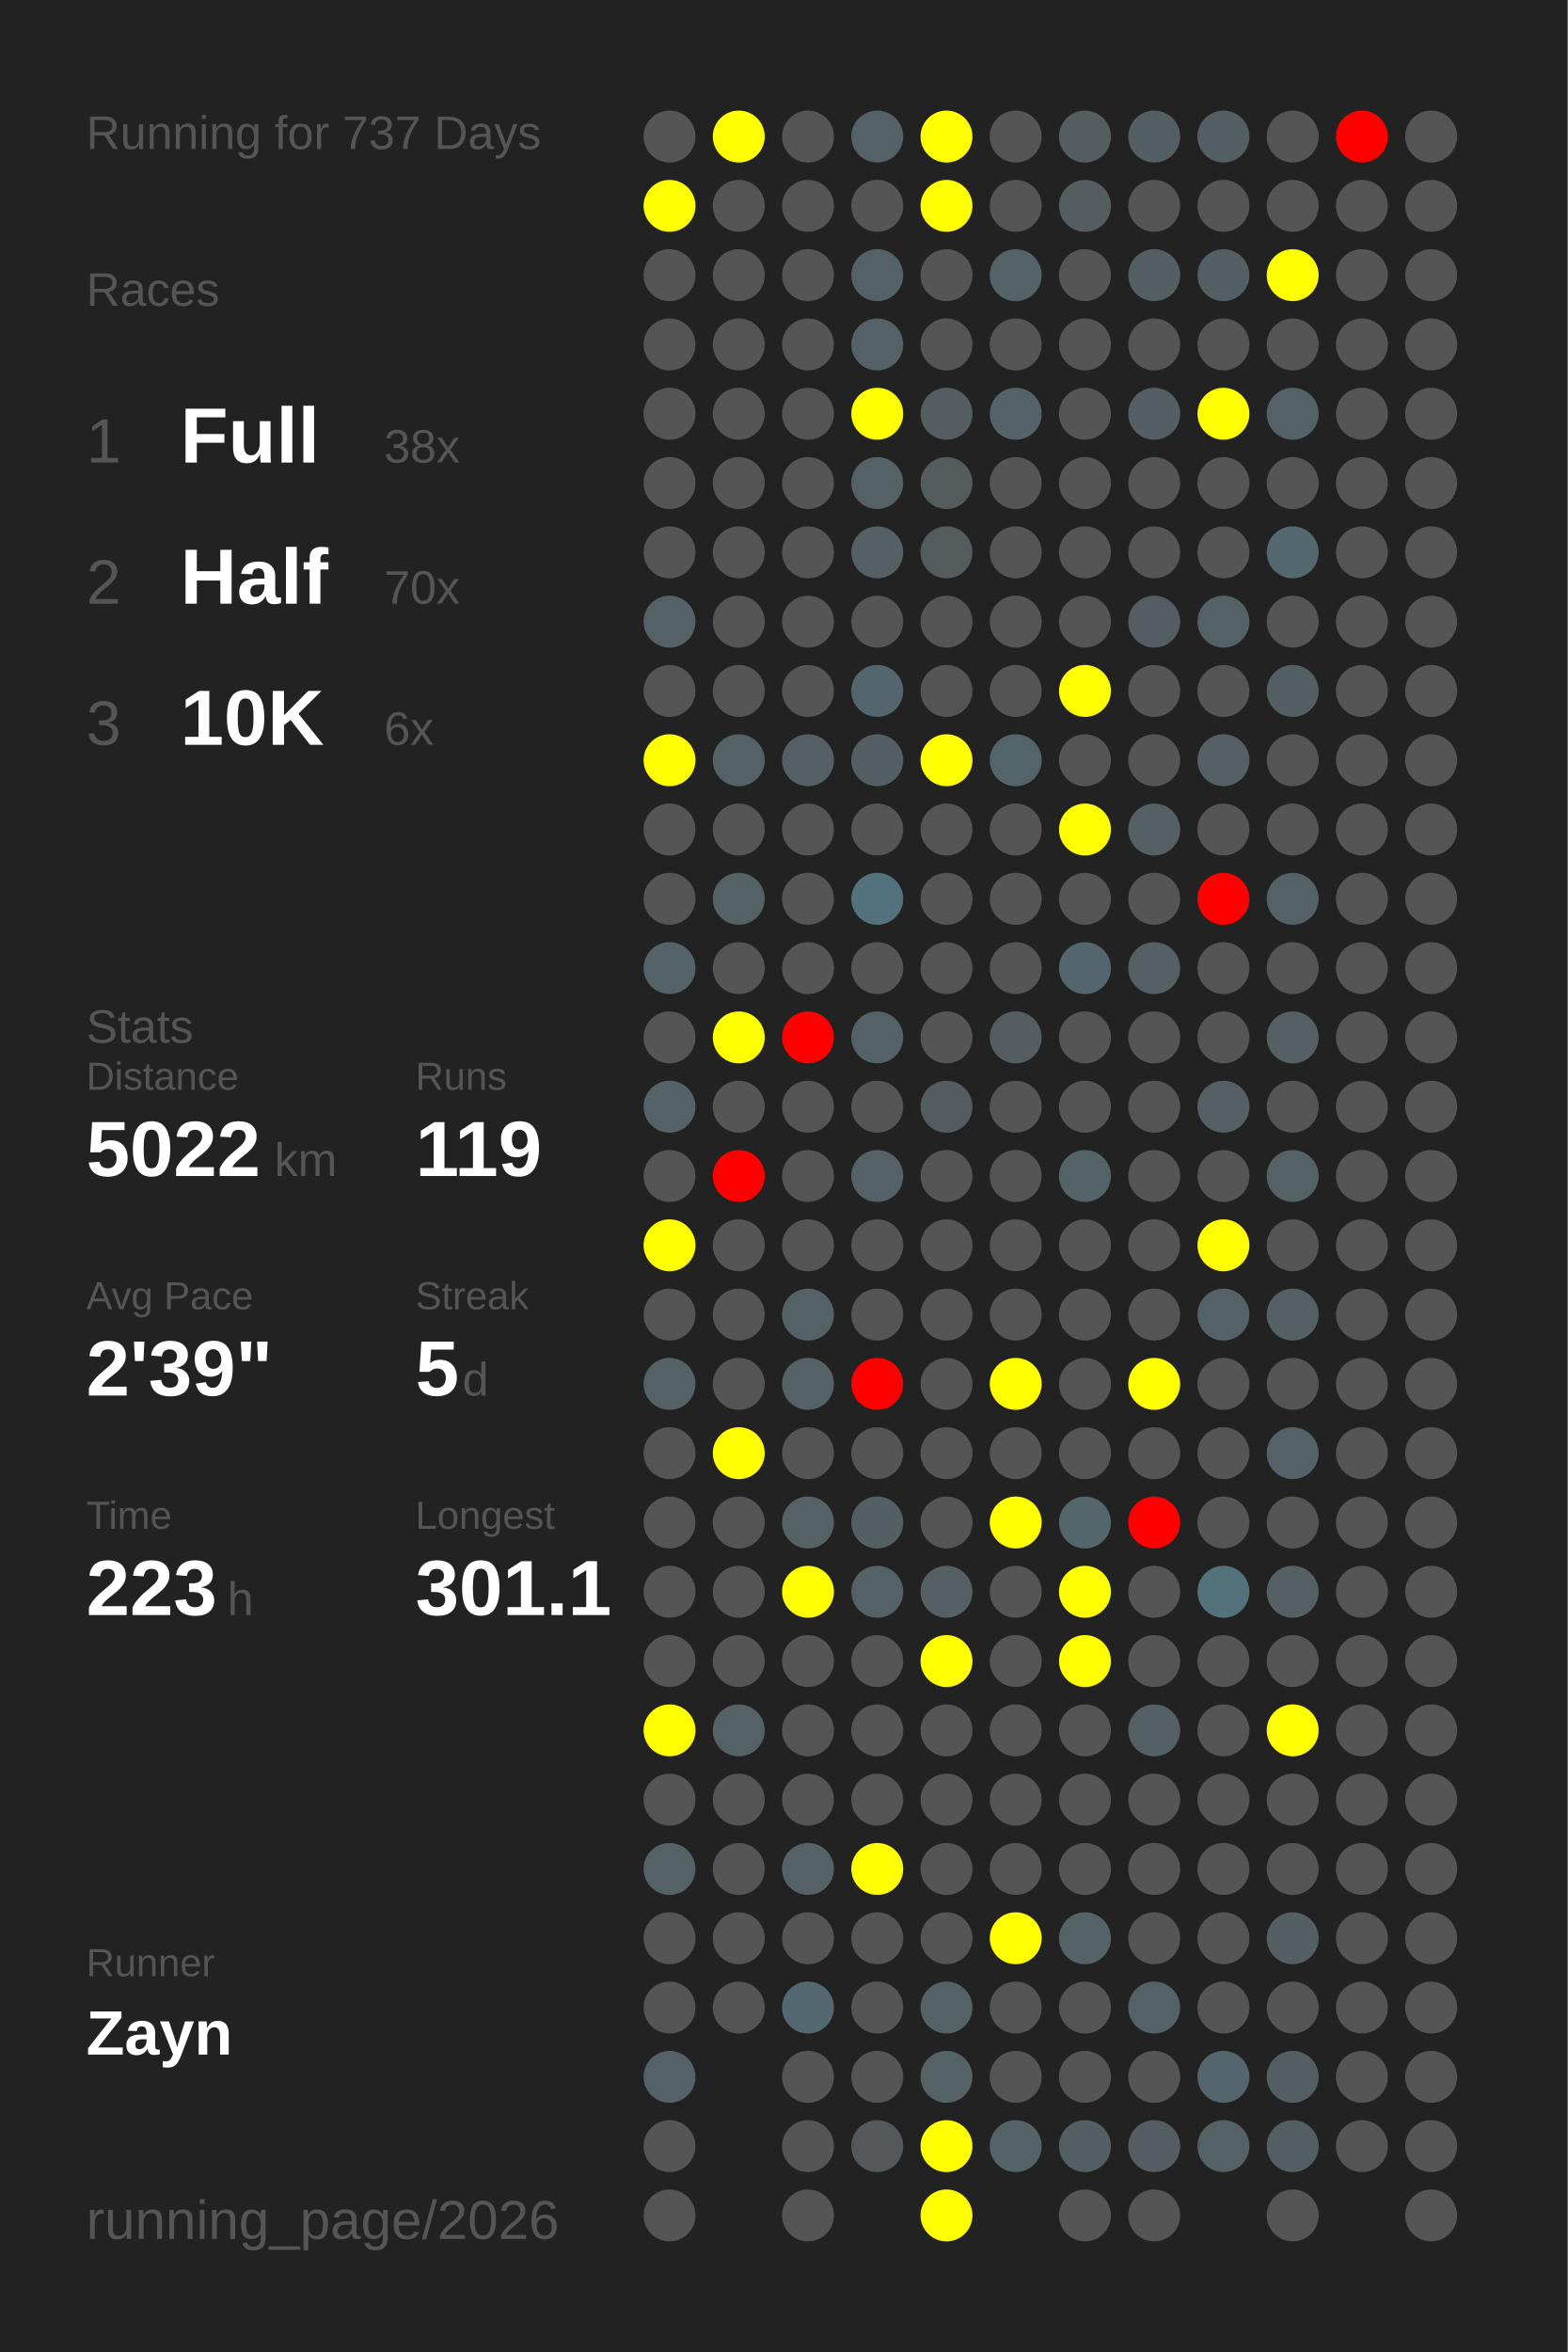
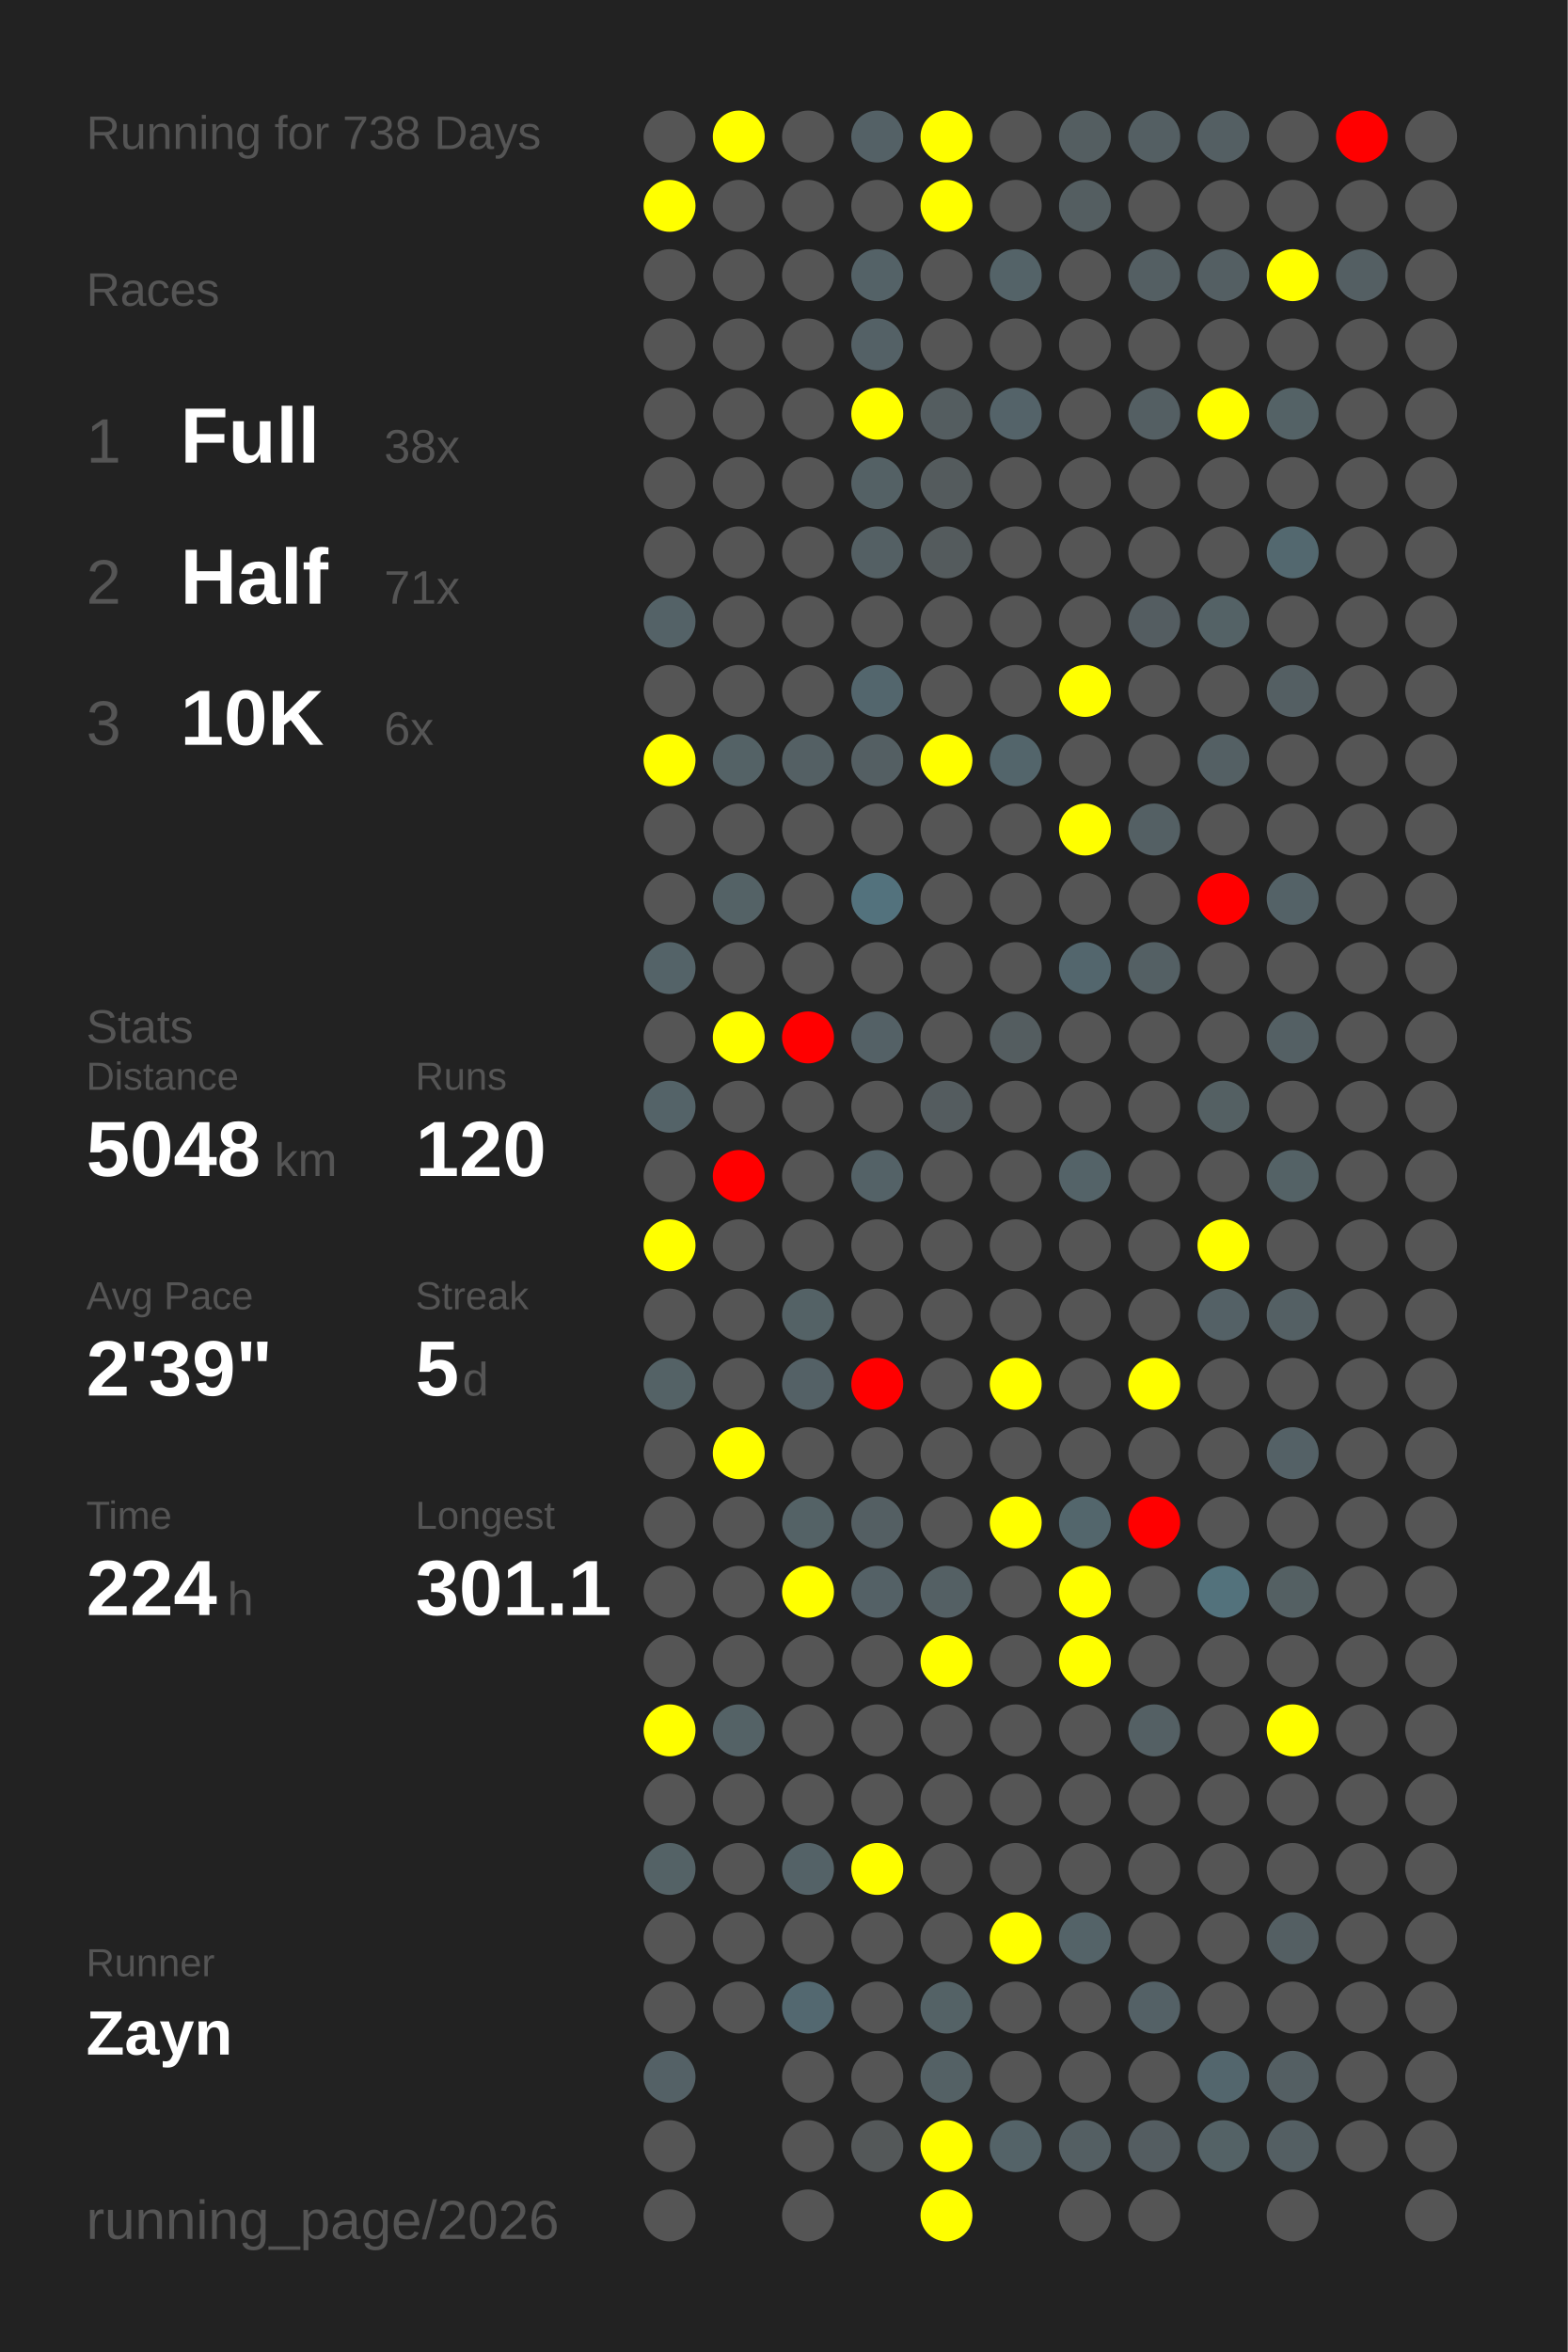
<svg xmlns="http://www.w3.org/2000/svg" baseProfile="full" height="300mm" version="1.1" viewBox="0,0,200,300" width="200mm">
  <defs />
  <rect fill="#222222" height="300" width="200" x="0" y="0" />
-   <text fill="#555555" style="font-size:6px; font-family:Arial;" x="11" y="19">Running for 737 Days</text>
+   <text fill="#555555" style="font-size:6px; font-family:Arial;" x="11" y="19">Running for 738 Days</text>
  <text fill="#555555" style="font-size:6px; font-family:Arial;" x="11" y="39">Races</text>
  <text fill="#555555" style="font-size:8px; font-family:Arial;" x="11" y="59">1</text>
  <text fill="#FFFFFF" style="font-size:10px; font-family:Arial; font-weight:bold;" x="23" y="59">Full</text>
  <text fill="#555555" style="font-size:6px; font-family:Arial;" x="49" y="59">38x</text>
  <text fill="#555555" style="font-size:8px; font-family:Arial;" x="11" y="77">2</text>
  <text fill="#FFFFFF" style="font-size:10px; font-family:Arial; font-weight:bold;" x="23" y="77">Half</text>
-   <text fill="#555555" style="font-size:6px; font-family:Arial;" x="49" y="77">70x</text>
+   <text fill="#555555" style="font-size:6px; font-family:Arial;" x="49" y="77">71x</text>
  <text fill="#555555" style="font-size:8px; font-family:Arial;" x="11" y="95">3</text>
  <text fill="#FFFFFF" style="font-size:10px; font-family:Arial; font-weight:bold;" x="23" y="95">10K</text>
  <text fill="#555555" style="font-size:6px; font-family:Arial;" x="49" y="95">6x</text>
  <text fill="#555555" style="font-size:6px; font-family:Arial;" x="11" y="133">Stats</text>
  <text fill="#555555" style="font-size:5px; font-family:Arial;" x="11" y="139">Distance</text>
-   <text fill="#FFFFFF" style="font-size:10px; font-family:Arial; font-weight:bold;" x="11" y="150">5022</text>
+   <text fill="#FFFFFF" style="font-size:10px; font-family:Arial; font-weight:bold;" x="11" y="150">5048</text>
  <text fill="#555555" style="font-size:6px; font-family:Arial;" x="35" y="150">km</text>
  <text fill="#555555" style="font-size:5px; font-family:Arial;" x="53" y="139">Runs</text>
-   <text fill="#FFFFFF" style="font-size:10px; font-family:Arial; font-weight:bold;" x="53" y="150">119</text>
+   <text fill="#FFFFFF" style="font-size:10px; font-family:Arial; font-weight:bold;" x="53" y="150">120</text>
  <text fill="#555555" style="font-size:5px; font-family:Arial;" x="11" y="167">Avg Pace</text>
  <text fill="#FFFFFF" style="font-size:10px; font-family:Arial; font-weight:bold;" x="11" y="178">2'39"</text>
  <text fill="#555555" style="font-size:5px; font-family:Arial;" x="53" y="167">Streak</text>
  <text fill="#FFFFFF" style="font-size:10px; font-family:Arial; font-weight:bold;" x="53" y="178">5</text>
  <text fill="#555555" style="font-size:6px; font-family:Arial;" x="59" y="178">d</text>
  <text fill="#555555" style="font-size:5px; font-family:Arial;" x="11" y="195">Time</text>
-   <text fill="#FFFFFF" style="font-size:10px; font-family:Arial; font-weight:bold;" x="11" y="206">223</text>
+   <text fill="#FFFFFF" style="font-size:10px; font-family:Arial; font-weight:bold;" x="11" y="206">224</text>
  <text fill="#555555" style="font-size:6px; font-family:Arial;" x="29" y="206">h</text>
  <text fill="#555555" style="font-size:5px; font-family:Arial;" x="53" y="195">Longest</text>
  <text fill="#FFFFFF" style="font-size:10px; font-family:Arial; font-weight:bold;" x="53" y="206">301.1</text>
  <text fill="#555555" style="font-size:5px; font-family:Arial;" x="11" y="252.065">Runner</text>
  <text fill="#FFFFFF" style="font-size:8px; font-family:Arial; font-weight:bold;" x="11" y="262.065">Zayn</text>
  <text fill="#555555" style="font-size:7px; font-family:Arial;" x="11" y="285.581">running_page/2026</text>
  <circle cx="85.417" cy="17.419" fill="#555555" r="3.312" />
  <circle cx="85.417" cy="26.258" fill="yellow" r="3.312" />
  <circle cx="85.417" cy="35.097" fill="#555555" r="3.312" />
  <circle cx="85.417" cy="43.935" fill="#555555" r="3.312" />
  <circle cx="85.417" cy="52.774" fill="#555555" r="3.312" />
  <circle cx="85.417" cy="61.613" fill="#555555" r="3.312" />
  <circle cx="85.417" cy="70.452" fill="#555555" r="3.312" />
  <circle cx="85.417" cy="79.29" fill="#546267" r="3.312" />
  <circle cx="85.417" cy="88.129" fill="#555555" r="3.312" />
  <circle cx="85.417" cy="96.968" fill="yellow" r="3.312" />
  <circle cx="85.417" cy="105.806" fill="#555555" r="3.312" />
  <circle cx="85.417" cy="114.645" fill="#555555" r="3.312" />
  <circle cx="85.417" cy="123.484" fill="#546368" r="3.312" />
  <circle cx="85.417" cy="132.323" fill="#555555" r="3.312" />
  <circle cx="85.417" cy="141.161" fill="#546368" r="3.312" />
  <circle cx="85.417" cy="150" fill="#555555" r="3.312" />
  <circle cx="85.417" cy="158.839" fill="yellow" r="3.312" />
  <circle cx="85.417" cy="167.677" fill="#555555" r="3.312" />
  <circle cx="85.417" cy="176.516" fill="#546266" r="3.312" />
  <circle cx="85.417" cy="185.355" fill="#555555" r="3.312" />
  <circle cx="85.417" cy="194.194" fill="#555555" r="3.312" />
  <circle cx="85.417" cy="203.032" fill="#555555" r="3.312" />
  <circle cx="85.417" cy="211.871" fill="#555555" r="3.312" />
  <circle cx="85.417" cy="220.71" fill="yellow" r="3.312" />
  <circle cx="85.417" cy="229.548" fill="#555555" r="3.312" />
  <circle cx="85.417" cy="238.387" fill="#546266" r="3.312" />
  <circle cx="85.417" cy="247.226" fill="#555555" r="3.312" />
  <circle cx="85.417" cy="256.065" fill="#555555" r="3.312" />
  <circle cx="85.417" cy="264.903" fill="#546166" r="3.312" />
  <circle cx="85.417" cy="273.742" fill="#555555" r="3.312" />
  <circle cx="85.417" cy="282.581" fill="#555555" r="3.312" />
  <circle cx="94.25" cy="17.419" fill="yellow" r="3.312" />
  <circle cx="94.25" cy="26.258" fill="#555555" r="3.312" />
  <circle cx="94.25" cy="35.097" fill="#555555" r="3.312" />
  <circle cx="94.25" cy="43.935" fill="#555555" r="3.312" />
  <circle cx="94.25" cy="52.774" fill="#555555" r="3.312" />
  <circle cx="94.25" cy="61.613" fill="#555555" r="3.312" />
  <circle cx="94.25" cy="70.452" fill="#555555" r="3.312" />
  <circle cx="94.25" cy="79.29" fill="#555555" r="3.312" />
  <circle cx="94.25" cy="88.129" fill="#555555" r="3.312" />
  <circle cx="94.25" cy="96.968" fill="#546266" r="3.312" />
  <circle cx="94.25" cy="105.806" fill="#555555" r="3.312" />
  <circle cx="94.25" cy="114.645" fill="#546266" r="3.312" />
  <circle cx="94.25" cy="123.484" fill="#555555" r="3.312" />
  <circle cx="94.25" cy="132.323" fill="yellow" r="3.312" />
  <circle cx="94.25" cy="141.161" fill="#555555" r="3.312" />
  <circle cx="94.25" cy="150" fill="red" r="3.312" />
  <circle cx="94.25" cy="158.839" fill="#555555" r="3.312" />
  <circle cx="94.25" cy="167.677" fill="#555555" r="3.312" />
  <circle cx="94.25" cy="176.516" fill="#555555" r="3.312" />
  <circle cx="94.25" cy="185.355" fill="yellow" r="3.312" />
  <circle cx="94.25" cy="194.194" fill="#555555" r="3.312" />
  <circle cx="94.25" cy="203.032" fill="#555555" r="3.312" />
  <circle cx="94.25" cy="211.871" fill="#555555" r="3.312" />
  <circle cx="94.25" cy="220.71" fill="#546266" r="3.312" />
  <circle cx="94.25" cy="229.548" fill="#555555" r="3.312" />
  <circle cx="94.25" cy="238.387" fill="#555555" r="3.312" />
  <circle cx="94.25" cy="247.226" fill="#555555" r="3.312" />
  <circle cx="94.25" cy="256.065" fill="#555555" r="3.312" />
  <circle cx="103.083" cy="17.419" fill="#555555" r="3.312" />
  <circle cx="103.083" cy="26.258" fill="#555555" r="3.312" />
  <circle cx="103.083" cy="35.097" fill="#555555" r="3.312" />
  <circle cx="103.083" cy="43.935" fill="#555555" r="3.312" />
  <circle cx="103.083" cy="52.774" fill="#555555" r="3.312" />
  <circle cx="103.083" cy="61.613" fill="#555555" r="3.312" />
  <circle cx="103.083" cy="70.452" fill="#555555" r="3.312" />
  <circle cx="103.083" cy="79.29" fill="#555555" r="3.312" />
  <circle cx="103.083" cy="88.129" fill="#555555" r="3.312" />
  <circle cx="103.083" cy="96.968" fill="#546064" r="3.312" />
  <circle cx="103.083" cy="105.806" fill="#555555" r="3.312" />
  <circle cx="103.083" cy="114.645" fill="#555555" r="3.312" />
  <circle cx="103.083" cy="123.484" fill="#555555" r="3.312" />
  <circle cx="103.083" cy="132.323" fill="red" r="3.312" />
  <circle cx="103.083" cy="141.161" fill="#555555" r="3.312" />
  <circle cx="103.083" cy="150" fill="#555555" r="3.312" />
  <circle cx="103.083" cy="158.839" fill="#555555" r="3.312" />
  <circle cx="103.083" cy="167.677" fill="#546266" r="3.312" />
  <circle cx="103.083" cy="176.516" fill="#546166" r="3.312" />
  <circle cx="103.083" cy="185.355" fill="#555555" r="3.312" />
  <circle cx="103.083" cy="194.194" fill="#546266" r="3.312" />
  <circle cx="103.083" cy="203.032" fill="yellow" r="3.312" />
  <circle cx="103.083" cy="211.871" fill="#555555" r="3.312" />
  <circle cx="103.083" cy="220.71" fill="#555555" r="3.312" />
  <circle cx="103.083" cy="229.548" fill="#555555" r="3.312" />
  <circle cx="103.083" cy="238.387" fill="#546267" r="3.312" />
  <circle cx="103.083" cy="247.226" fill="#555555" r="3.312" />
  <circle cx="103.083" cy="256.065" fill="#536870" r="3.312" />
  <circle cx="103.083" cy="264.903" fill="#555555" r="3.312" />
  <circle cx="103.083" cy="273.742" fill="#555555" r="3.312" />
  <circle cx="103.083" cy="282.581" fill="#555555" r="3.312" />
  <circle cx="111.917" cy="17.419" fill="#546166" r="3.312" />
  <circle cx="111.917" cy="26.258" fill="#555555" r="3.312" />
  <circle cx="111.917" cy="35.097" fill="#546267" r="3.312" />
  <circle cx="111.917" cy="43.935" fill="#546166" r="3.312" />
  <circle cx="111.917" cy="52.774" fill="yellow" r="3.312" />
  <circle cx="111.917" cy="61.613" fill="#546165" r="3.312" />
  <circle cx="111.917" cy="70.452" fill="#546064" r="3.312" />
  <circle cx="111.917" cy="79.29" fill="#555555" r="3.312" />
  <circle cx="111.917" cy="88.129" fill="#53666d" r="3.312" />
  <circle cx="111.917" cy="96.968" fill="#545f63" r="3.312" />
  <circle cx="111.917" cy="105.806" fill="#555555" r="3.312" />
  <circle cx="111.917" cy="114.645" fill="#53727d" r="3.312" />
  <circle cx="111.917" cy="123.484" fill="#555555" r="3.312" />
  <circle cx="111.917" cy="132.323" fill="#546166" r="3.312" />
  <circle cx="111.917" cy="141.161" fill="#555555" r="3.312" />
  <circle cx="111.917" cy="150" fill="#546267" r="3.312" />
  <circle cx="111.917" cy="158.839" fill="#555555" r="3.312" />
  <circle cx="111.917" cy="167.677" fill="#555555" r="3.312" />
  <circle cx="111.917" cy="176.516" fill="red" r="3.312" />
  <circle cx="111.917" cy="185.355" fill="#555555" r="3.312" />
  <circle cx="111.917" cy="194.194" fill="#545f63" r="3.312" />
  <circle cx="111.917" cy="203.032" fill="#546166" r="3.312" />
  <circle cx="111.917" cy="211.871" fill="#555555" r="3.312" />
  <circle cx="111.917" cy="220.71" fill="#555555" r="3.312" />
  <circle cx="111.917" cy="229.548" fill="#555555" r="3.312" />
  <circle cx="111.917" cy="238.387" fill="yellow" r="3.312" />
  <circle cx="111.917" cy="247.226" fill="#555555" r="3.312" />
  <circle cx="111.917" cy="256.065" fill="#555555" r="3.312" />
  <circle cx="111.917" cy="264.903" fill="#555555" r="3.312" />
  <circle cx="111.917" cy="273.742" fill="#545859" r="3.312" />
  <circle cx="120.75" cy="17.419" fill="yellow" r="3.312" />
  <circle cx="120.75" cy="26.258" fill="yellow" r="3.312" />
  <circle cx="120.75" cy="35.097" fill="#555555" r="3.312" />
  <circle cx="120.75" cy="43.935" fill="#555555" r="3.312" />
  <circle cx="120.75" cy="52.774" fill="#545d60" r="3.312" />
  <circle cx="120.75" cy="61.613" fill="#545b5d" r="3.312" />
  <circle cx="120.75" cy="70.452" fill="#545b5d" r="3.312" />
  <circle cx="120.75" cy="79.29" fill="#555555" r="3.312" />
  <circle cx="120.75" cy="88.129" fill="#555555" r="3.312" />
  <circle cx="120.75" cy="96.968" fill="yellow" r="3.312" />
  <circle cx="120.75" cy="105.806" fill="#555555" r="3.312" />
  <circle cx="120.75" cy="114.645" fill="#555555" r="3.312" />
  <circle cx="120.75" cy="123.484" fill="#555555" r="3.312" />
  <circle cx="120.75" cy="132.323" fill="#555555" r="3.312" />
  <circle cx="120.75" cy="141.161" fill="#545c5f" r="3.312" />
  <circle cx="120.75" cy="150" fill="#555555" r="3.312" />
  <circle cx="120.75" cy="158.839" fill="#555555" r="3.312" />
  <circle cx="120.75" cy="167.677" fill="#555555" r="3.312" />
  <circle cx="120.75" cy="176.516" fill="#555555" r="3.312" />
  <circle cx="120.75" cy="185.355" fill="#555555" r="3.312" />
  <circle cx="120.75" cy="194.194" fill="#555555" r="3.312" />
  <circle cx="120.75" cy="203.032" fill="#546064" r="3.312" />
  <circle cx="120.75" cy="211.871" fill="yellow" r="3.312" />
  <circle cx="120.75" cy="220.71" fill="#555555" r="3.312" />
  <circle cx="120.75" cy="229.548" fill="#555555" r="3.312" />
  <circle cx="120.75" cy="238.387" fill="#555555" r="3.312" />
  <circle cx="120.75" cy="247.226" fill="#555555" r="3.312" />
  <circle cx="120.75" cy="256.065" fill="#546266" r="3.312" />
  <circle cx="120.75" cy="264.903" fill="#546165" r="3.312" />
  <circle cx="120.75" cy="273.742" fill="yellow" r="3.312" />
  <circle cx="120.75" cy="282.581" fill="yellow" r="3.312" />
  <circle cx="129.583" cy="17.419" fill="#555555" r="3.312" />
  <circle cx="129.583" cy="26.258" fill="#555555" r="3.312" />
  <circle cx="129.583" cy="35.097" fill="#546368" r="3.312" />
  <circle cx="129.583" cy="43.935" fill="#555555" r="3.312" />
  <circle cx="129.583" cy="52.774" fill="#546369" r="3.312" />
  <circle cx="129.583" cy="61.613" fill="#555555" r="3.312" />
  <circle cx="129.583" cy="70.452" fill="#555555" r="3.312" />
  <circle cx="129.583" cy="79.29" fill="#555555" r="3.312" />
  <circle cx="129.583" cy="88.129" fill="#555555" r="3.312" />
  <circle cx="129.583" cy="96.968" fill="#53656b" r="3.312" />
  <circle cx="129.583" cy="105.806" fill="#555555" r="3.312" />
  <circle cx="129.583" cy="114.645" fill="#555555" r="3.312" />
  <circle cx="129.583" cy="123.484" fill="#555555" r="3.312" />
  <circle cx="129.583" cy="132.323" fill="#545d60" r="3.312" />
  <circle cx="129.583" cy="141.161" fill="#555555" r="3.312" />
  <circle cx="129.583" cy="150" fill="#555555" r="3.312" />
  <circle cx="129.583" cy="158.839" fill="#555555" r="3.312" />
  <circle cx="129.583" cy="167.677" fill="#555555" r="3.312" />
  <circle cx="129.583" cy="176.516" fill="yellow" r="3.312" />
  <circle cx="129.583" cy="185.355" fill="#555555" r="3.312" />
  <circle cx="129.583" cy="194.194" fill="yellow" r="3.312" />
  <circle cx="129.583" cy="203.032" fill="#555555" r="3.312" />
  <circle cx="129.583" cy="211.871" fill="#555555" r="3.312" />
  <circle cx="129.583" cy="220.71" fill="#555555" r="3.312" />
  <circle cx="129.583" cy="229.548" fill="#555555" r="3.312" />
  <circle cx="129.583" cy="238.387" fill="#555555" r="3.312" />
  <circle cx="129.583" cy="247.226" fill="yellow" r="3.312" />
  <circle cx="129.583" cy="256.065" fill="#555555" r="3.312" />
  <circle cx="129.583" cy="264.903" fill="#555555" r="3.312" />
  <circle cx="129.583" cy="273.742" fill="#546368" r="3.312" />
  <circle cx="138.417" cy="17.419" fill="#545e61" r="3.312" />
  <circle cx="138.417" cy="26.258" fill="#545e61" r="3.312" />
  <circle cx="138.417" cy="35.097" fill="#555555" r="3.312" />
  <circle cx="138.417" cy="43.935" fill="#555555" r="3.312" />
  <circle cx="138.417" cy="52.774" fill="#555555" r="3.312" />
  <circle cx="138.417" cy="61.613" fill="#555555" r="3.312" />
  <circle cx="138.417" cy="70.452" fill="#555555" r="3.312" />
  <circle cx="138.417" cy="79.29" fill="#555555" r="3.312" />
  <circle cx="138.417" cy="88.129" fill="yellow" r="3.312" />
  <circle cx="138.417" cy="96.968" fill="#555555" r="3.312" />
  <circle cx="138.417" cy="105.806" fill="yellow" r="3.312" />
  <circle cx="138.417" cy="114.645" fill="#555555" r="3.312" />
  <circle cx="138.417" cy="123.484" fill="#53666d" r="3.312" />
  <circle cx="138.417" cy="132.323" fill="#555555" r="3.312" />
  <circle cx="138.417" cy="141.161" fill="#555555" r="3.312" />
  <circle cx="138.417" cy="150" fill="#546368" r="3.312" />
  <circle cx="138.417" cy="158.839" fill="#555555" r="3.312" />
  <circle cx="138.417" cy="167.677" fill="#555555" r="3.312" />
  <circle cx="138.417" cy="176.516" fill="#555555" r="3.312" />
  <circle cx="138.417" cy="185.355" fill="#555555" r="3.312" />
  <circle cx="138.417" cy="194.194" fill="#53666c" r="3.312" />
  <circle cx="138.417" cy="203.032" fill="yellow" r="3.312" />
  <circle cx="138.417" cy="211.871" fill="yellow" r="3.312" />
  <circle cx="138.417" cy="220.71" fill="#555555" r="3.312" />
  <circle cx="138.417" cy="229.548" fill="#555555" r="3.312" />
  <circle cx="138.417" cy="238.387" fill="#555555" r="3.312" />
  <circle cx="138.417" cy="247.226" fill="#546368" r="3.312" />
  <circle cx="138.417" cy="256.065" fill="#555555" r="3.312" />
  <circle cx="138.417" cy="264.903" fill="#555555" r="3.312" />
  <circle cx="138.417" cy="273.742" fill="#545f63" r="3.312" />
  <circle cx="138.417" cy="282.581" fill="#555555" r="3.312" />
  <circle cx="147.25" cy="17.419" fill="#545f63" r="3.312" />
  <circle cx="147.25" cy="26.258" fill="#555555" r="3.312" />
  <circle cx="147.25" cy="35.097" fill="#545f63" r="3.312" />
  <circle cx="147.25" cy="43.935" fill="#555555" r="3.312" />
  <circle cx="147.25" cy="52.774" fill="#545f63" r="3.312" />
  <circle cx="147.25" cy="61.613" fill="#555555" r="3.312" />
  <circle cx="147.25" cy="70.452" fill="#555555" r="3.312" />
  <circle cx="147.25" cy="79.29" fill="#545d61" r="3.312" />
  <circle cx="147.25" cy="88.129" fill="#555555" r="3.312" />
  <circle cx="147.25" cy="96.968" fill="#555555" r="3.312" />
  <circle cx="147.25" cy="105.806" fill="#546064" r="3.312" />
  <circle cx="147.25" cy="114.645" fill="#555555" r="3.312" />
  <circle cx="147.25" cy="123.484" fill="#546064" r="3.312" />
  <circle cx="147.25" cy="132.323" fill="#555555" r="3.312" />
  <circle cx="147.25" cy="141.161" fill="#555555" r="3.312" />
  <circle cx="147.25" cy="150" fill="#555555" r="3.312" />
  <circle cx="147.25" cy="158.839" fill="#555555" r="3.312" />
  <circle cx="147.25" cy="167.677" fill="#555555" r="3.312" />
  <circle cx="147.25" cy="176.516" fill="yellow" r="3.312" />
  <circle cx="147.25" cy="185.355" fill="#555555" r="3.312" />
  <circle cx="147.25" cy="194.194" fill="red" r="3.312" />
  <circle cx="147.25" cy="203.032" fill="#555555" r="3.312" />
  <circle cx="147.25" cy="211.871" fill="#555555" r="3.312" />
  <circle cx="147.25" cy="220.71" fill="#546064" r="3.312" />
  <circle cx="147.25" cy="229.548" fill="#555555" r="3.312" />
  <circle cx="147.25" cy="238.387" fill="#555555" r="3.312" />
  <circle cx="147.25" cy="247.226" fill="#555555" r="3.312" />
  <circle cx="147.25" cy="256.065" fill="#546166" r="3.312" />
  <circle cx="147.25" cy="264.903" fill="#555555" r="3.312" />
  <circle cx="147.25" cy="273.742" fill="#545d61" r="3.312" />
  <circle cx="147.25" cy="282.581" fill="#555555" r="3.312" />
  <circle cx="156.083" cy="17.419" fill="#545f63" r="3.312" />
  <circle cx="156.083" cy="26.258" fill="#555555" r="3.312" />
  <circle cx="156.083" cy="35.097" fill="#545f63" r="3.312" />
  <circle cx="156.083" cy="43.935" fill="#555555" r="3.312" />
  <circle cx="156.083" cy="52.774" fill="yellow" r="3.312" />
  <circle cx="156.083" cy="61.613" fill="#555555" r="3.312" />
  <circle cx="156.083" cy="70.452" fill="#555555" r="3.312" />
  <circle cx="156.083" cy="79.29" fill="#546266" r="3.312" />
  <circle cx="156.083" cy="88.129" fill="#555555" r="3.312" />
  <circle cx="156.083" cy="96.968" fill="#546064" r="3.312" />
  <circle cx="156.083" cy="105.806" fill="#555555" r="3.312" />
  <circle cx="156.083" cy="114.645" fill="red" r="3.312" />
  <circle cx="156.083" cy="123.484" fill="#555555" r="3.312" />
  <circle cx="156.083" cy="132.323" fill="#555555" r="3.312" />
  <circle cx="156.083" cy="141.161" fill="#546063" r="3.312" />
  <circle cx="156.083" cy="150" fill="#555555" r="3.312" />
  <circle cx="156.083" cy="158.839" fill="yellow" r="3.312" />
  <circle cx="156.083" cy="167.677" fill="#546166" r="3.312" />
  <circle cx="156.083" cy="176.516" fill="#555555" r="3.312" />
  <circle cx="156.083" cy="185.355" fill="#555555" r="3.312" />
  <circle cx="156.083" cy="194.194" fill="#555555" r="3.312" />
  <circle cx="156.083" cy="203.032" fill="#53727c" r="3.312" />
  <circle cx="156.083" cy="211.871" fill="#555555" r="3.312" />
  <circle cx="156.083" cy="220.71" fill="#555555" r="3.312" />
  <circle cx="156.083" cy="229.548" fill="#555555" r="3.312" />
  <circle cx="156.083" cy="238.387" fill="#555555" r="3.312" />
  <circle cx="156.083" cy="247.226" fill="#555555" r="3.312" />
  <circle cx="156.083" cy="256.065" fill="#555555" r="3.312" />
  <circle cx="156.083" cy="264.903" fill="#53666d" r="3.312" />
  <circle cx="156.083" cy="273.742" fill="#546266" r="3.312" />
  <circle cx="164.917" cy="17.419" fill="#555555" r="3.312" />
  <circle cx="164.917" cy="26.258" fill="#555555" r="3.312" />
  <circle cx="164.917" cy="35.097" fill="yellow" r="3.312" />
  <circle cx="164.917" cy="43.935" fill="#555555" r="3.312" />
  <circle cx="164.917" cy="52.774" fill="#546266" r="3.312" />
  <circle cx="164.917" cy="61.613" fill="#555555" r="3.312" />
  <circle cx="164.917" cy="70.452" fill="#53686f" r="3.312" />
  <circle cx="164.917" cy="79.29" fill="#555555" r="3.312" />
  <circle cx="164.917" cy="88.129" fill="#545f63" r="3.312" />
  <circle cx="164.917" cy="96.968" fill="#555555" r="3.312" />
  <circle cx="164.917" cy="105.806" fill="#555555" r="3.312" />
  <circle cx="164.917" cy="114.645" fill="#546267" r="3.312" />
  <circle cx="164.917" cy="123.484" fill="#555555" r="3.312" />
  <circle cx="164.917" cy="132.323" fill="#546064" r="3.312" />
  <circle cx="164.917" cy="141.161" fill="#555555" r="3.312" />
  <circle cx="164.917" cy="150" fill="#546266" r="3.312" />
  <circle cx="164.917" cy="158.839" fill="#555555" r="3.312" />
  <circle cx="164.917" cy="167.677" fill="#546064" r="3.312" />
  <circle cx="164.917" cy="176.516" fill="#555555" r="3.312" />
  <circle cx="164.917" cy="185.355" fill="#546166" r="3.312" />
  <circle cx="164.917" cy="194.194" fill="#555555" r="3.312" />
  <circle cx="164.917" cy="203.032" fill="#546063" r="3.312" />
  <circle cx="164.917" cy="211.871" fill="#555555" r="3.312" />
  <circle cx="164.917" cy="220.71" fill="yellow" r="3.312" />
  <circle cx="164.917" cy="229.548" fill="#555555" r="3.312" />
  <circle cx="164.917" cy="238.387" fill="#555555" r="3.312" />
  <circle cx="164.917" cy="247.226" fill="#545f63" r="3.312" />
  <circle cx="164.917" cy="256.065" fill="#555555" r="3.312" />
  <circle cx="164.917" cy="264.903" fill="#545f63" r="3.312" />
  <circle cx="164.917" cy="273.742" fill="#545f63" r="3.312" />
  <circle cx="164.917" cy="282.581" fill="#555555" r="3.312" />
  <circle cx="173.75" cy="17.419" fill="red" r="3.312" />
  <circle cx="173.75" cy="26.258" fill="#555555" r="3.312" />
-   <circle cx="173.75" cy="35.097" fill="#555555" r="3.312" />
+   <circle cx="173.75" cy="35.097" fill="#545f63" r="3.312" />
  <circle cx="173.75" cy="43.935" fill="#555555" r="3.312" />
  <circle cx="173.75" cy="52.774" fill="#555555" r="3.312" />
  <circle cx="173.75" cy="61.613" fill="#555555" r="3.312" />
  <circle cx="173.75" cy="70.452" fill="#555555" r="3.312" />
  <circle cx="173.75" cy="79.29" fill="#555555" r="3.312" />
  <circle cx="173.75" cy="88.129" fill="#555555" r="3.312" />
  <circle cx="173.75" cy="96.968" fill="#555555" r="3.312" />
  <circle cx="173.75" cy="105.806" fill="#555555" r="3.312" />
  <circle cx="173.75" cy="114.645" fill="#555555" r="3.312" />
  <circle cx="173.75" cy="123.484" fill="#555555" r="3.312" />
  <circle cx="173.75" cy="132.323" fill="#555555" r="3.312" />
  <circle cx="173.75" cy="141.161" fill="#555555" r="3.312" />
  <circle cx="173.75" cy="150" fill="#555555" r="3.312" />
  <circle cx="173.75" cy="158.839" fill="#555555" r="3.312" />
  <circle cx="173.75" cy="167.677" fill="#555555" r="3.312" />
  <circle cx="173.75" cy="176.516" fill="#555555" r="3.312" />
  <circle cx="173.75" cy="185.355" fill="#555555" r="3.312" />
  <circle cx="173.75" cy="194.194" fill="#555555" r="3.312" />
  <circle cx="173.75" cy="203.032" fill="#555555" r="3.312" />
  <circle cx="173.75" cy="211.871" fill="#555555" r="3.312" />
  <circle cx="173.75" cy="220.71" fill="#555555" r="3.312" />
  <circle cx="173.75" cy="229.548" fill="#555555" r="3.312" />
  <circle cx="173.75" cy="238.387" fill="#555555" r="3.312" />
  <circle cx="173.75" cy="247.226" fill="#555555" r="3.312" />
  <circle cx="173.75" cy="256.065" fill="#555555" r="3.312" />
  <circle cx="173.75" cy="264.903" fill="#555555" r="3.312" />
  <circle cx="173.75" cy="273.742" fill="#555555" r="3.312" />
  <circle cx="182.583" cy="17.419" fill="#555555" r="3.312" />
  <circle cx="182.583" cy="26.258" fill="#555555" r="3.312" />
  <circle cx="182.583" cy="35.097" fill="#555555" r="3.312" />
  <circle cx="182.583" cy="43.935" fill="#555555" r="3.312" />
  <circle cx="182.583" cy="52.774" fill="#555555" r="3.312" />
  <circle cx="182.583" cy="61.613" fill="#555555" r="3.312" />
  <circle cx="182.583" cy="70.452" fill="#555555" r="3.312" />
  <circle cx="182.583" cy="79.29" fill="#555555" r="3.312" />
  <circle cx="182.583" cy="88.129" fill="#555555" r="3.312" />
  <circle cx="182.583" cy="96.968" fill="#555555" r="3.312" />
  <circle cx="182.583" cy="105.806" fill="#555555" r="3.312" />
  <circle cx="182.583" cy="114.645" fill="#555555" r="3.312" />
  <circle cx="182.583" cy="123.484" fill="#555555" r="3.312" />
  <circle cx="182.583" cy="132.323" fill="#555555" r="3.312" />
  <circle cx="182.583" cy="141.161" fill="#555555" r="3.312" />
  <circle cx="182.583" cy="150" fill="#555555" r="3.312" />
  <circle cx="182.583" cy="158.839" fill="#555555" r="3.312" />
  <circle cx="182.583" cy="167.677" fill="#555555" r="3.312" />
  <circle cx="182.583" cy="176.516" fill="#555555" r="3.312" />
  <circle cx="182.583" cy="185.355" fill="#555555" r="3.312" />
  <circle cx="182.583" cy="194.194" fill="#555555" r="3.312" />
  <circle cx="182.583" cy="203.032" fill="#555555" r="3.312" />
  <circle cx="182.583" cy="211.871" fill="#555555" r="3.312" />
  <circle cx="182.583" cy="220.71" fill="#555555" r="3.312" />
  <circle cx="182.583" cy="229.548" fill="#555555" r="3.312" />
  <circle cx="182.583" cy="238.387" fill="#555555" r="3.312" />
  <circle cx="182.583" cy="247.226" fill="#555555" r="3.312" />
  <circle cx="182.583" cy="256.065" fill="#555555" r="3.312" />
  <circle cx="182.583" cy="264.903" fill="#555555" r="3.312" />
  <circle cx="182.583" cy="273.742" fill="#555555" r="3.312" />
  <circle cx="182.583" cy="282.581" fill="#555555" r="3.312" />
</svg>
